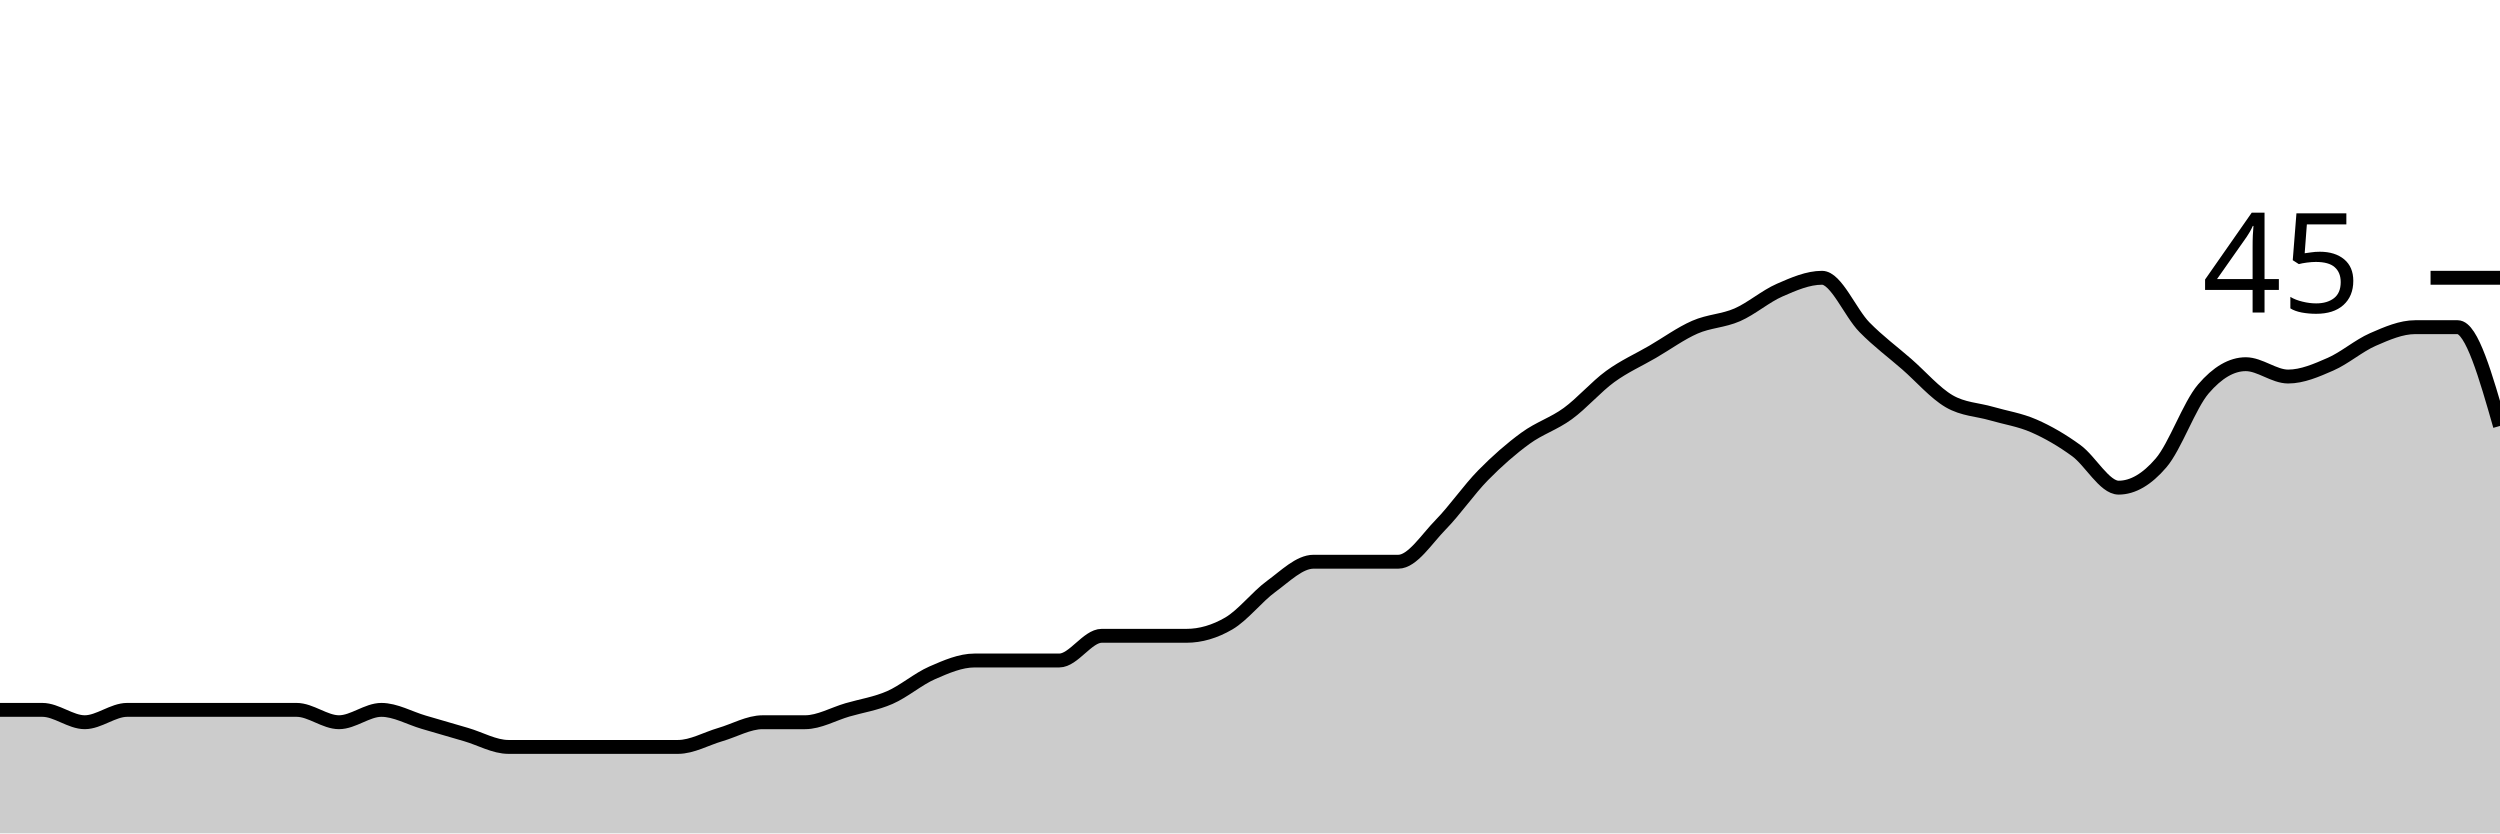
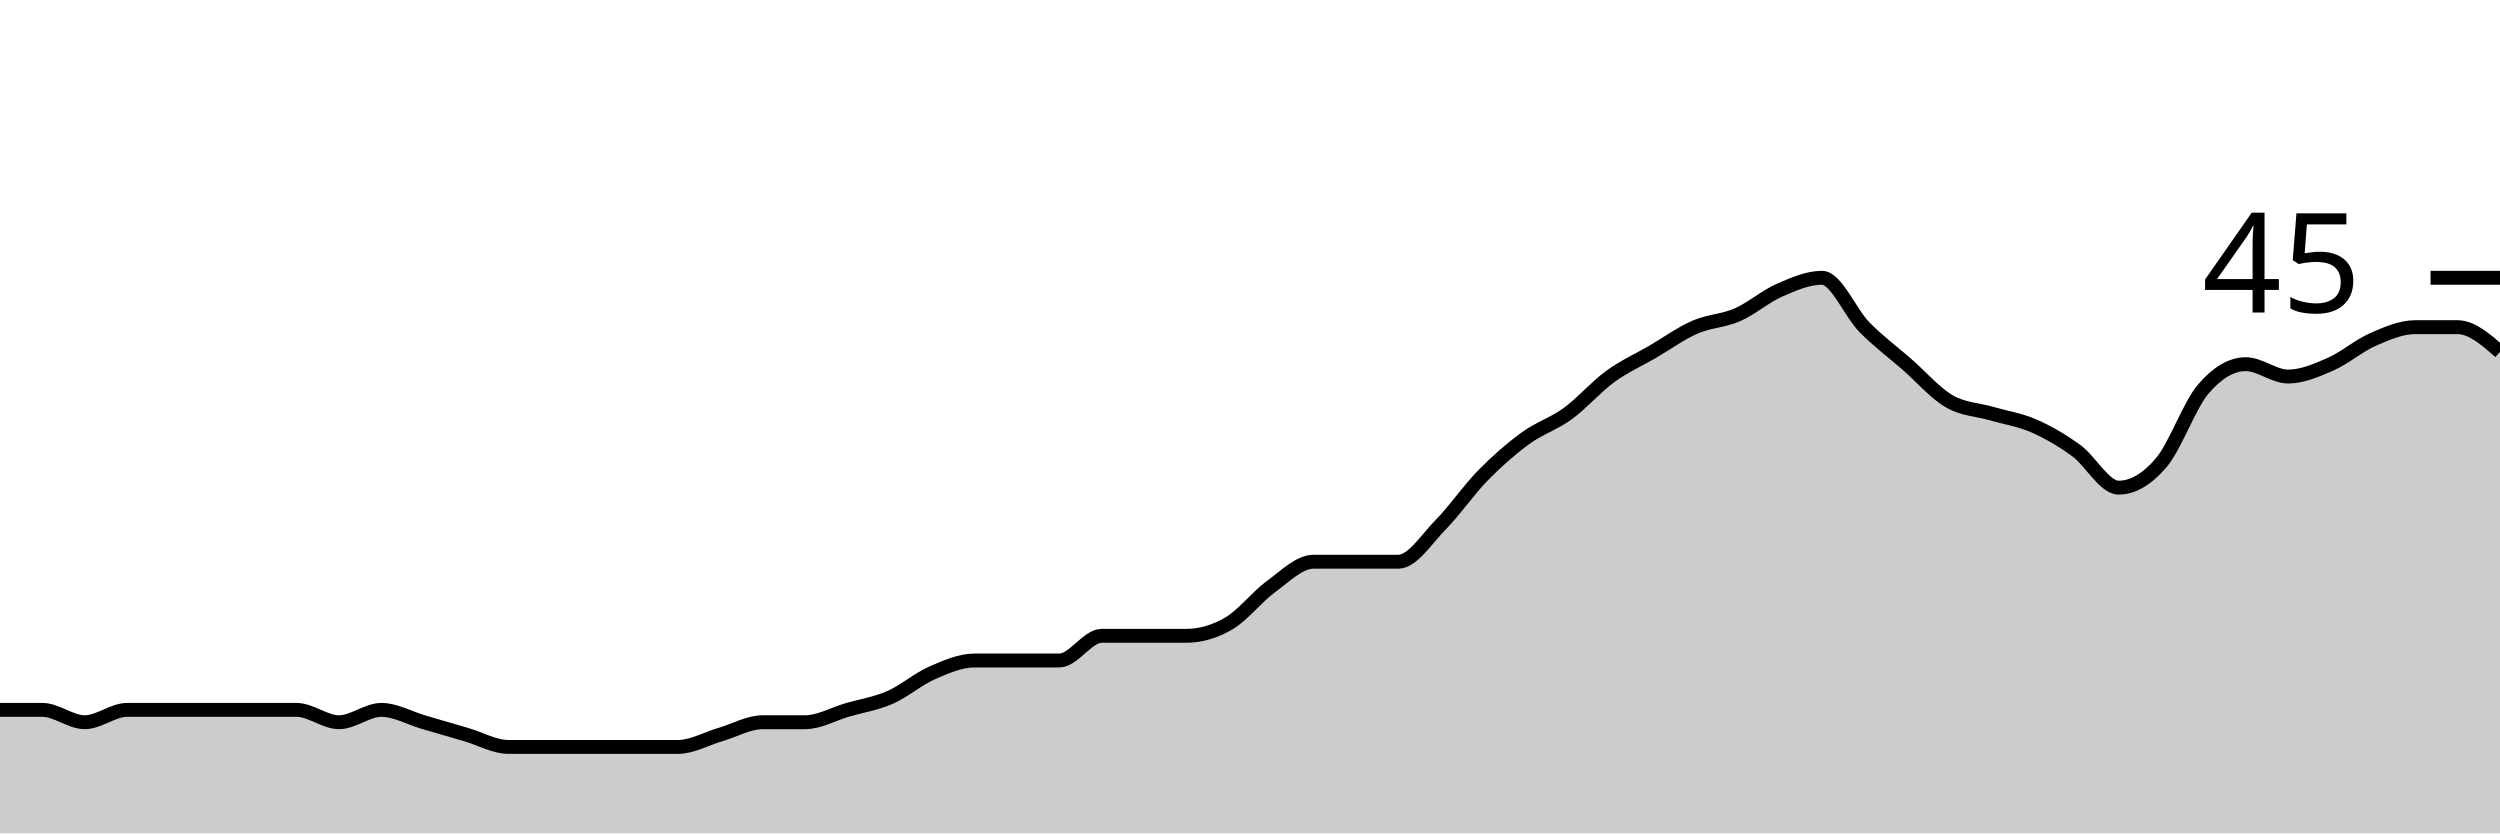
<svg xmlns="http://www.w3.org/2000/svg" viewBox="0 0 180 60">
  <g transform="translate(0,20)">
-     <path class="area" fill="rgba(0, 0, 0, 0.2)" d="M0,31.111C1.017,31.111,2.034,31.111,3.051,31.111C4.068,31.111,5.085,32,6.102,32C7.119,32,8.136,31.111,9.153,31.111C10.169,31.111,11.186,31.111,12.203,31.111C13.22,31.111,14.237,31.111,15.254,31.111C16.271,31.111,17.288,31.111,18.305,31.111C19.322,31.111,20.339,31.111,21.356,31.111C22.373,31.111,23.39,32,24.407,32C25.424,32,26.441,31.111,27.458,31.111C28.475,31.111,29.492,31.704,30.508,32C31.525,32.296,32.542,32.593,33.559,32.889C34.576,33.185,35.593,33.778,36.61,33.778C37.627,33.778,38.644,33.778,39.661,33.778C40.678,33.778,41.695,33.778,42.712,33.778C43.729,33.778,44.746,33.778,45.763,33.778C46.78,33.778,47.797,33.778,48.814,33.778C49.831,33.778,50.847,33.185,51.864,32.889C52.881,32.593,53.898,32,54.915,32C55.932,32,56.949,32,57.966,32C58.983,32,60,31.407,61.017,31.111C62.034,30.815,63.051,30.667,64.068,30.222C65.085,29.778,66.102,28.889,67.119,28.444C68.136,28,69.153,27.556,70.169,27.556C71.186,27.556,72.203,27.556,73.22,27.556C74.237,27.556,75.254,27.556,76.271,27.556C77.288,27.556,78.305,25.778,79.322,25.778C80.339,25.778,81.356,25.778,82.373,25.778C83.39,25.778,84.407,25.778,85.424,25.778C86.441,25.778,87.458,25.481,88.475,24.889C89.492,24.296,90.508,22.963,91.525,22.222C92.542,21.481,93.559,20.444,94.576,20.444C95.593,20.444,96.61,20.444,97.627,20.444C98.644,20.444,99.661,20.444,100.678,20.444C101.695,20.444,102.712,18.815,103.729,17.778C104.746,16.741,105.763,15.259,106.78,14.222C107.797,13.185,108.814,12.296,109.831,11.556C110.847,10.815,111.864,10.519,112.881,9.778C113.898,9.037,114.915,7.852,115.932,7.111C116.949,6.37,117.966,5.926,118.983,5.333C120,4.741,121.017,4,122.034,3.556C123.051,3.111,124.068,3.111,125.085,2.667C126.102,2.222,127.119,1.333,128.136,0.889C129.153,0.444,130.169,0,131.186,0C132.203,0,133.22,2.519,134.237,3.556C135.254,4.593,136.271,5.333,137.288,6.222C138.305,7.111,139.322,8.296,140.339,8.889C141.356,9.481,142.373,9.481,143.39,9.778C144.407,10.074,145.424,10.222,146.441,10.667C147.458,11.111,148.475,11.704,149.492,12.444C150.508,13.185,151.525,15.111,152.542,15.111C153.559,15.111,154.576,14.519,155.593,13.333C156.61,12.148,157.627,9.185,158.644,8C159.661,6.815,160.678,6.222,161.695,6.222C162.712,6.222,163.729,7.111,164.746,7.111C165.763,7.111,166.78,6.667,167.797,6.222C168.814,5.778,169.831,4.889,170.847,4.444C171.864,4,172.881,3.556,173.898,3.556C174.915,3.556,175.932,3.556,176.949,3.556C177.966,3.556,178.983,7.111,180,10.667L180,40C178.983,40,177.966,40,176.949,40C175.932,40,174.915,40,173.898,40C172.881,40,171.864,40,170.847,40C169.831,40,168.814,40,167.797,40C166.78,40,165.763,40,164.746,40C163.729,40,162.712,40,161.695,40C160.678,40,159.661,40,158.644,40C157.627,40,156.61,40,155.593,40C154.576,40,153.559,40,152.542,40C151.525,40,150.508,40,149.492,40C148.475,40,147.458,40,146.441,40C145.424,40,144.407,40,143.39,40C142.373,40,141.356,40,140.339,40C139.322,40,138.305,40,137.288,40C136.271,40,135.254,40,134.237,40C133.22,40,132.203,40,131.186,40C130.169,40,129.153,40,128.136,40C127.119,40,126.102,40,125.085,40C124.068,40,123.051,40,122.034,40C121.017,40,120,40,118.983,40C117.966,40,116.949,40,115.932,40C114.915,40,113.898,40,112.881,40C111.864,40,110.847,40,109.831,40C108.814,40,107.797,40,106.78,40C105.763,40,104.746,40,103.729,40C102.712,40,101.695,40,100.678,40C99.661,40,98.644,40,97.627,40C96.61,40,95.593,40,94.576,40C93.559,40,92.542,40,91.525,40C90.508,40,89.492,40,88.475,40C87.458,40,86.441,40,85.424,40C84.407,40,83.39,40,82.373,40C81.356,40,80.339,40,79.322,40C78.305,40,77.288,40,76.271,40C75.254,40,74.237,40,73.22,40C72.203,40,71.186,40,70.169,40C69.153,40,68.136,40,67.119,40C66.102,40,65.085,40,64.068,40C63.051,40,62.034,40,61.017,40C60,40,58.983,40,57.966,40C56.949,40,55.932,40,54.915,40C53.898,40,52.881,40,51.864,40C50.847,40,49.831,40,48.814,40C47.797,40,46.78,40,45.763,40C44.746,40,43.729,40,42.712,40C41.695,40,40.678,40,39.661,40C38.644,40,37.627,40,36.61,40C35.593,40,34.576,40,33.559,40C32.542,40,31.525,40,30.508,40C29.492,40,28.475,40,27.458,40C26.441,40,25.424,40,24.407,40C23.39,40,22.373,40,21.356,40C20.339,40,19.322,40,18.305,40C17.288,40,16.271,40,15.254,40C14.237,40,13.22,40,12.203,40C11.186,40,10.169,40,9.153,40C8.136,40,7.119,40,6.102,40C5.085,40,4.068,40,3.051,40C2.034,40,1.017,40,0,40Z" />
-     <path class="line" stroke="black" fill="none" d="M0,31.111C1.017,31.111,2.034,31.111,3.051,31.111C4.068,31.111,5.085,32,6.102,32C7.119,32,8.136,31.111,9.153,31.111C10.169,31.111,11.186,31.111,12.203,31.111C13.22,31.111,14.237,31.111,15.254,31.111C16.271,31.111,17.288,31.111,18.305,31.111C19.322,31.111,20.339,31.111,21.356,31.111C22.373,31.111,23.39,32,24.407,32C25.424,32,26.441,31.111,27.458,31.111C28.475,31.111,29.492,31.704,30.508,32C31.525,32.296,32.542,32.593,33.559,32.889C34.576,33.185,35.593,33.778,36.61,33.778C37.627,33.778,38.644,33.778,39.661,33.778C40.678,33.778,41.695,33.778,42.712,33.778C43.729,33.778,44.746,33.778,45.763,33.778C46.78,33.778,47.797,33.778,48.814,33.778C49.831,33.778,50.847,33.185,51.864,32.889C52.881,32.593,53.898,32,54.915,32C55.932,32,56.949,32,57.966,32C58.983,32,60,31.407,61.017,31.111C62.034,30.815,63.051,30.667,64.068,30.222C65.085,29.778,66.102,28.889,67.119,28.444C68.136,28,69.153,27.556,70.169,27.556C71.186,27.556,72.203,27.556,73.22,27.556C74.237,27.556,75.254,27.556,76.271,27.556C77.288,27.556,78.305,25.778,79.322,25.778C80.339,25.778,81.356,25.778,82.373,25.778C83.39,25.778,84.407,25.778,85.424,25.778C86.441,25.778,87.458,25.481,88.475,24.889C89.492,24.296,90.508,22.963,91.525,22.222C92.542,21.481,93.559,20.444,94.576,20.444C95.593,20.444,96.61,20.444,97.627,20.444C98.644,20.444,99.661,20.444,100.678,20.444C101.695,20.444,102.712,18.815,103.729,17.778C104.746,16.741,105.763,15.259,106.78,14.222C107.797,13.185,108.814,12.296,109.831,11.556C110.847,10.815,111.864,10.519,112.881,9.778C113.898,9.037,114.915,7.852,115.932,7.111C116.949,6.37,117.966,5.926,118.983,5.333C120,4.741,121.017,4,122.034,3.556C123.051,3.111,124.068,3.111,125.085,2.667C126.102,2.222,127.119,1.333,128.136,0.889C129.153,0.444,130.169,0,131.186,0C132.203,0,133.22,2.519,134.237,3.556C135.254,4.593,136.271,5.333,137.288,6.222C138.305,7.111,139.322,8.296,140.339,8.889C141.356,9.481,142.373,9.481,143.39,9.778C144.407,10.074,145.424,10.222,146.441,10.667C147.458,11.111,148.475,11.704,149.492,12.444C150.508,13.185,151.525,15.111,152.542,15.111C153.559,15.111,154.576,14.519,155.593,13.333C156.61,12.148,157.627,9.185,158.644,8C159.661,6.815,160.678,6.222,161.695,6.222C162.712,6.222,163.729,7.111,164.746,7.111C165.763,7.111,166.78,6.667,167.797,6.222C168.814,5.778,169.831,4.889,170.847,4.444C171.864,4,172.881,3.556,173.898,3.556C174.915,3.556,175.932,3.556,176.949,3.556C177.966,3.556,178.983,7.111,180,10.667" />
+     <path class="area" fill="rgba(0, 0, 0, 0.2)" d="M0,31.111C1.017,31.111,2.034,31.111,3.051,31.111C4.068,31.111,5.085,32,6.102,32C7.119,32,8.136,31.111,9.153,31.111C10.169,31.111,11.186,31.111,12.203,31.111C13.22,31.111,14.237,31.111,15.254,31.111C16.271,31.111,17.288,31.111,18.305,31.111C19.322,31.111,20.339,31.111,21.356,31.111C22.373,31.111,23.39,32,24.407,32C25.424,32,26.441,31.111,27.458,31.111C28.475,31.111,29.492,31.704,30.508,32C31.525,32.296,32.542,32.593,33.559,32.889C34.576,33.185,35.593,33.778,36.61,33.778C37.627,33.778,38.644,33.778,39.661,33.778C40.678,33.778,41.695,33.778,42.712,33.778C43.729,33.778,44.746,33.778,45.763,33.778C46.78,33.778,47.797,33.778,48.814,33.778C49.831,33.778,50.847,33.185,51.864,32.889C52.881,32.593,53.898,32,54.915,32C55.932,32,56.949,32,57.966,32C58.983,32,60,31.407,61.017,31.111C62.034,30.815,63.051,30.667,64.068,30.222C65.085,29.778,66.102,28.889,67.119,28.444C68.136,28,69.153,27.556,70.169,27.556C71.186,27.556,72.203,27.556,73.22,27.556C74.237,27.556,75.254,27.556,76.271,27.556C77.288,27.556,78.305,25.778,79.322,25.778C80.339,25.778,81.356,25.778,82.373,25.778C83.39,25.778,84.407,25.778,85.424,25.778C86.441,25.778,87.458,25.481,88.475,24.889C89.492,24.296,90.508,22.963,91.525,22.222C92.542,21.481,93.559,20.444,94.576,20.444C95.593,20.444,96.61,20.444,97.627,20.444C98.644,20.444,99.661,20.444,100.678,20.444C101.695,20.444,102.712,18.815,103.729,17.778C104.746,16.741,105.763,15.259,106.78,14.222C107.797,13.185,108.814,12.296,109.831,11.556C110.847,10.815,111.864,10.519,112.881,9.778C113.898,9.037,114.915,7.852,115.932,7.111C116.949,6.37,117.966,5.926,118.983,5.333C120,4.741,121.017,4,122.034,3.556C123.051,3.111,124.068,3.111,125.085,2.667C126.102,2.222,127.119,1.333,128.136,0.889C129.153,0.444,130.169,0,131.186,0C132.203,0,133.22,2.519,134.237,3.556C135.254,4.593,136.271,5.333,137.288,6.222C138.305,7.111,139.322,8.296,140.339,8.889C141.356,9.481,142.373,9.481,143.39,9.778C144.407,10.074,145.424,10.222,146.441,10.667C147.458,11.111,148.475,11.704,149.492,12.444C150.508,13.185,151.525,15.111,152.542,15.111C153.559,15.111,154.576,14.519,155.593,13.333C156.61,12.148,157.627,9.185,158.644,8C159.661,6.815,160.678,6.222,161.695,6.222C162.712,6.222,163.729,7.111,164.746,7.111C165.763,7.111,166.78,6.667,167.797,6.222C168.814,5.778,169.831,4.889,170.847,4.444C171.864,4,172.881,3.556,173.898,3.556C174.915,3.556,175.932,3.556,176.949,3.556C177.966,3.556,178.983,4.444,180,5.333L180,40C178.983,40,177.966,40,176.949,40C175.932,40,174.915,40,173.898,40C172.881,40,171.864,40,170.847,40C169.831,40,168.814,40,167.797,40C166.78,40,165.763,40,164.746,40C163.729,40,162.712,40,161.695,40C160.678,40,159.661,40,158.644,40C157.627,40,156.61,40,155.593,40C154.576,40,153.559,40,152.542,40C151.525,40,150.508,40,149.492,40C148.475,40,147.458,40,146.441,40C145.424,40,144.407,40,143.39,40C142.373,40,141.356,40,140.339,40C139.322,40,138.305,40,137.288,40C136.271,40,135.254,40,134.237,40C133.22,40,132.203,40,131.186,40C130.169,40,129.153,40,128.136,40C127.119,40,126.102,40,125.085,40C124.068,40,123.051,40,122.034,40C121.017,40,120,40,118.983,40C117.966,40,116.949,40,115.932,40C114.915,40,113.898,40,112.881,40C111.864,40,110.847,40,109.831,40C108.814,40,107.797,40,106.78,40C105.763,40,104.746,40,103.729,40C102.712,40,101.695,40,100.678,40C99.661,40,98.644,40,97.627,40C96.61,40,95.593,40,94.576,40C93.559,40,92.542,40,91.525,40C90.508,40,89.492,40,88.475,40C87.458,40,86.441,40,85.424,40C84.407,40,83.39,40,82.373,40C81.356,40,80.339,40,79.322,40C78.305,40,77.288,40,76.271,40C75.254,40,74.237,40,73.22,40C72.203,40,71.186,40,70.169,40C69.153,40,68.136,40,67.119,40C66.102,40,65.085,40,64.068,40C63.051,40,62.034,40,61.017,40C60,40,58.983,40,57.966,40C56.949,40,55.932,40,54.915,40C53.898,40,52.881,40,51.864,40C50.847,40,49.831,40,48.814,40C47.797,40,46.78,40,45.763,40C44.746,40,43.729,40,42.712,40C41.695,40,40.678,40,39.661,40C38.644,40,37.627,40,36.61,40C35.593,40,34.576,40,33.559,40C32.542,40,31.525,40,30.508,40C29.492,40,28.475,40,27.458,40C26.441,40,25.424,40,24.407,40C23.39,40,22.373,40,21.356,40C20.339,40,19.322,40,18.305,40C17.288,40,16.271,40,15.254,40C14.237,40,13.22,40,12.203,40C11.186,40,10.169,40,9.153,40C8.136,40,7.119,40,6.102,40C5.085,40,4.068,40,3.051,40C2.034,40,1.017,40,0,40Z" />
+     <path class="line" stroke="black" fill="none" d="M0,31.111C1.017,31.111,2.034,31.111,3.051,31.111C4.068,31.111,5.085,32,6.102,32C7.119,32,8.136,31.111,9.153,31.111C10.169,31.111,11.186,31.111,12.203,31.111C13.22,31.111,14.237,31.111,15.254,31.111C16.271,31.111,17.288,31.111,18.305,31.111C19.322,31.111,20.339,31.111,21.356,31.111C22.373,31.111,23.39,32,24.407,32C25.424,32,26.441,31.111,27.458,31.111C28.475,31.111,29.492,31.704,30.508,32C31.525,32.296,32.542,32.593,33.559,32.889C34.576,33.185,35.593,33.778,36.61,33.778C37.627,33.778,38.644,33.778,39.661,33.778C40.678,33.778,41.695,33.778,42.712,33.778C43.729,33.778,44.746,33.778,45.763,33.778C46.78,33.778,47.797,33.778,48.814,33.778C49.831,33.778,50.847,33.185,51.864,32.889C52.881,32.593,53.898,32,54.915,32C55.932,32,56.949,32,57.966,32C58.983,32,60,31.407,61.017,31.111C62.034,30.815,63.051,30.667,64.068,30.222C65.085,29.778,66.102,28.889,67.119,28.444C68.136,28,69.153,27.556,70.169,27.556C71.186,27.556,72.203,27.556,73.22,27.556C74.237,27.556,75.254,27.556,76.271,27.556C77.288,27.556,78.305,25.778,79.322,25.778C80.339,25.778,81.356,25.778,82.373,25.778C83.39,25.778,84.407,25.778,85.424,25.778C86.441,25.778,87.458,25.481,88.475,24.889C89.492,24.296,90.508,22.963,91.525,22.222C92.542,21.481,93.559,20.444,94.576,20.444C95.593,20.444,96.61,20.444,97.627,20.444C98.644,20.444,99.661,20.444,100.678,20.444C101.695,20.444,102.712,18.815,103.729,17.778C104.746,16.741,105.763,15.259,106.78,14.222C107.797,13.185,108.814,12.296,109.831,11.556C110.847,10.815,111.864,10.519,112.881,9.778C113.898,9.037,114.915,7.852,115.932,7.111C116.949,6.37,117.966,5.926,118.983,5.333C120,4.741,121.017,4,122.034,3.556C123.051,3.111,124.068,3.111,125.085,2.667C126.102,2.222,127.119,1.333,128.136,0.889C129.153,0.444,130.169,0,131.186,0C132.203,0,133.22,2.519,134.237,3.556C135.254,4.593,136.271,5.333,137.288,6.222C138.305,7.111,139.322,8.296,140.339,8.889C141.356,9.481,142.373,9.481,143.39,9.778C144.407,10.074,145.424,10.222,146.441,10.667C147.458,11.111,148.475,11.704,149.492,12.444C150.508,13.185,151.525,15.111,152.542,15.111C153.559,15.111,154.576,14.519,155.593,13.333C156.61,12.148,157.627,9.185,158.644,8C159.661,6.815,160.678,6.222,161.695,6.222C162.712,6.222,163.729,7.111,164.746,7.111C165.763,7.111,166.78,6.667,167.797,6.222C168.814,5.778,169.831,4.889,170.847,4.444C171.864,4,172.881,3.556,173.898,3.556C174.915,3.556,175.932,3.556,176.949,3.556C177.966,3.556,178.983,4.444,180,5.333" />
    <path class="axis-ceiling" stroke-width="1" stroke="black" fill="none" d="M175,0L180,0" />
    <text class="axis-ceiling-label" font-family="sans-serif" text-anchor="end" font-size="10px" x="170" y="2.5">45</text>
  </g>
</svg>
